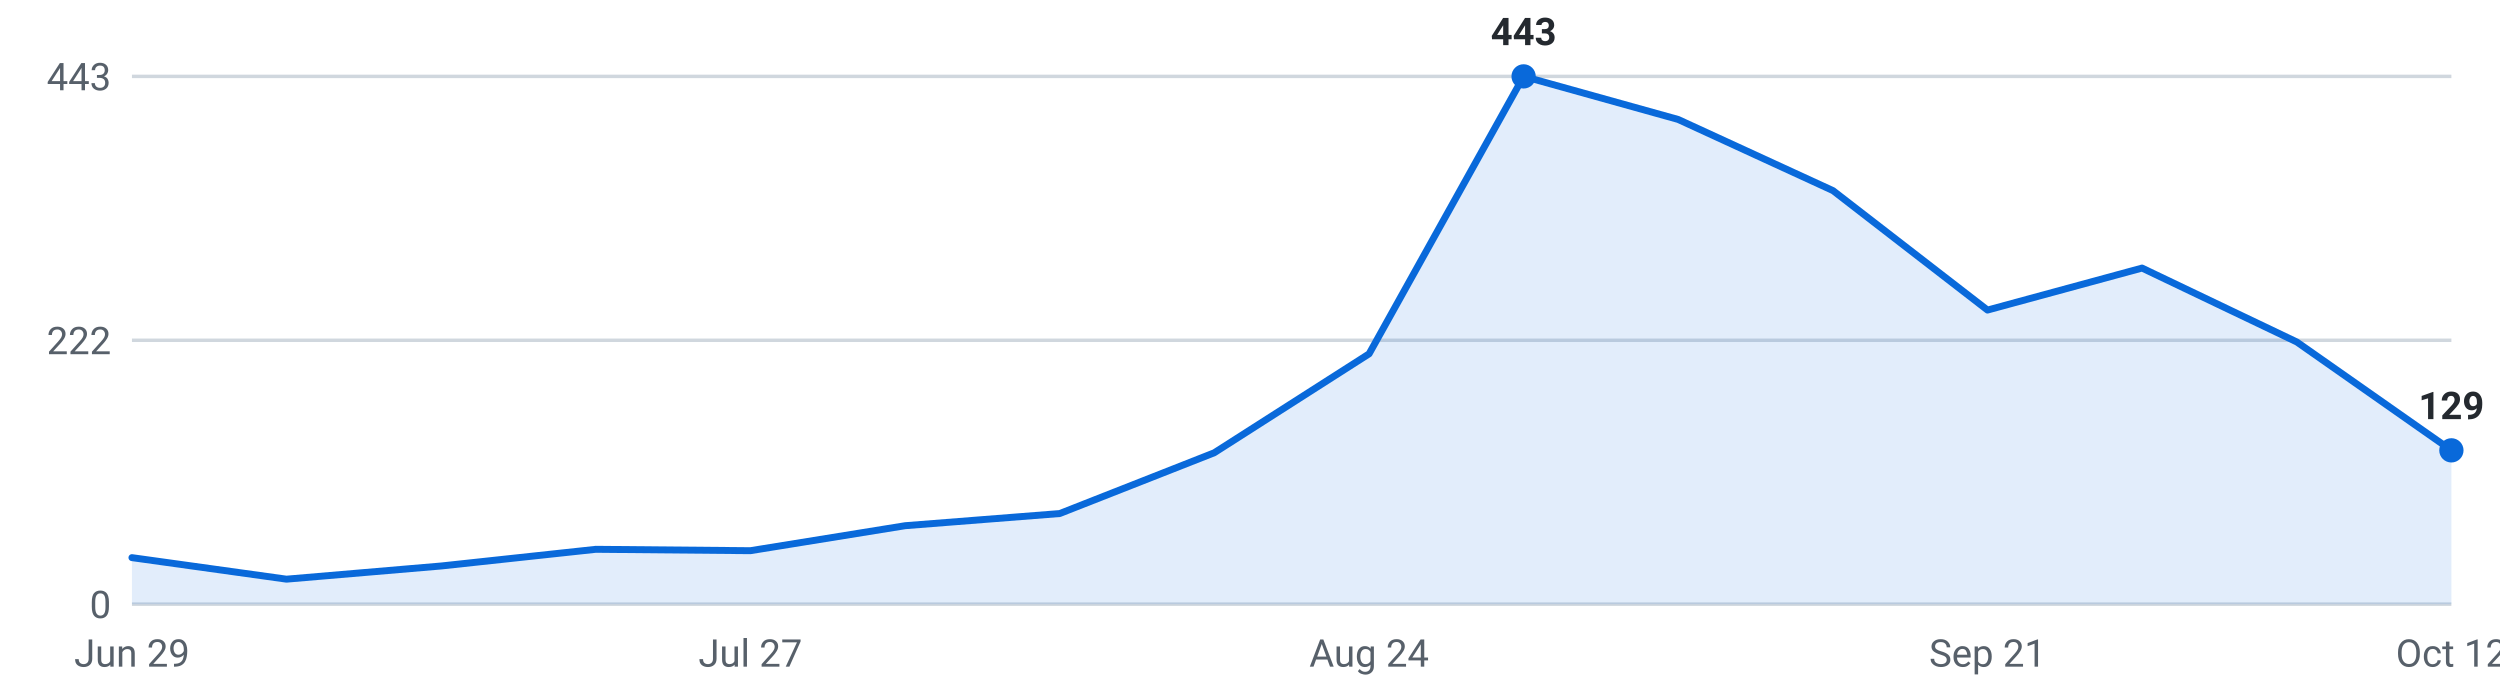
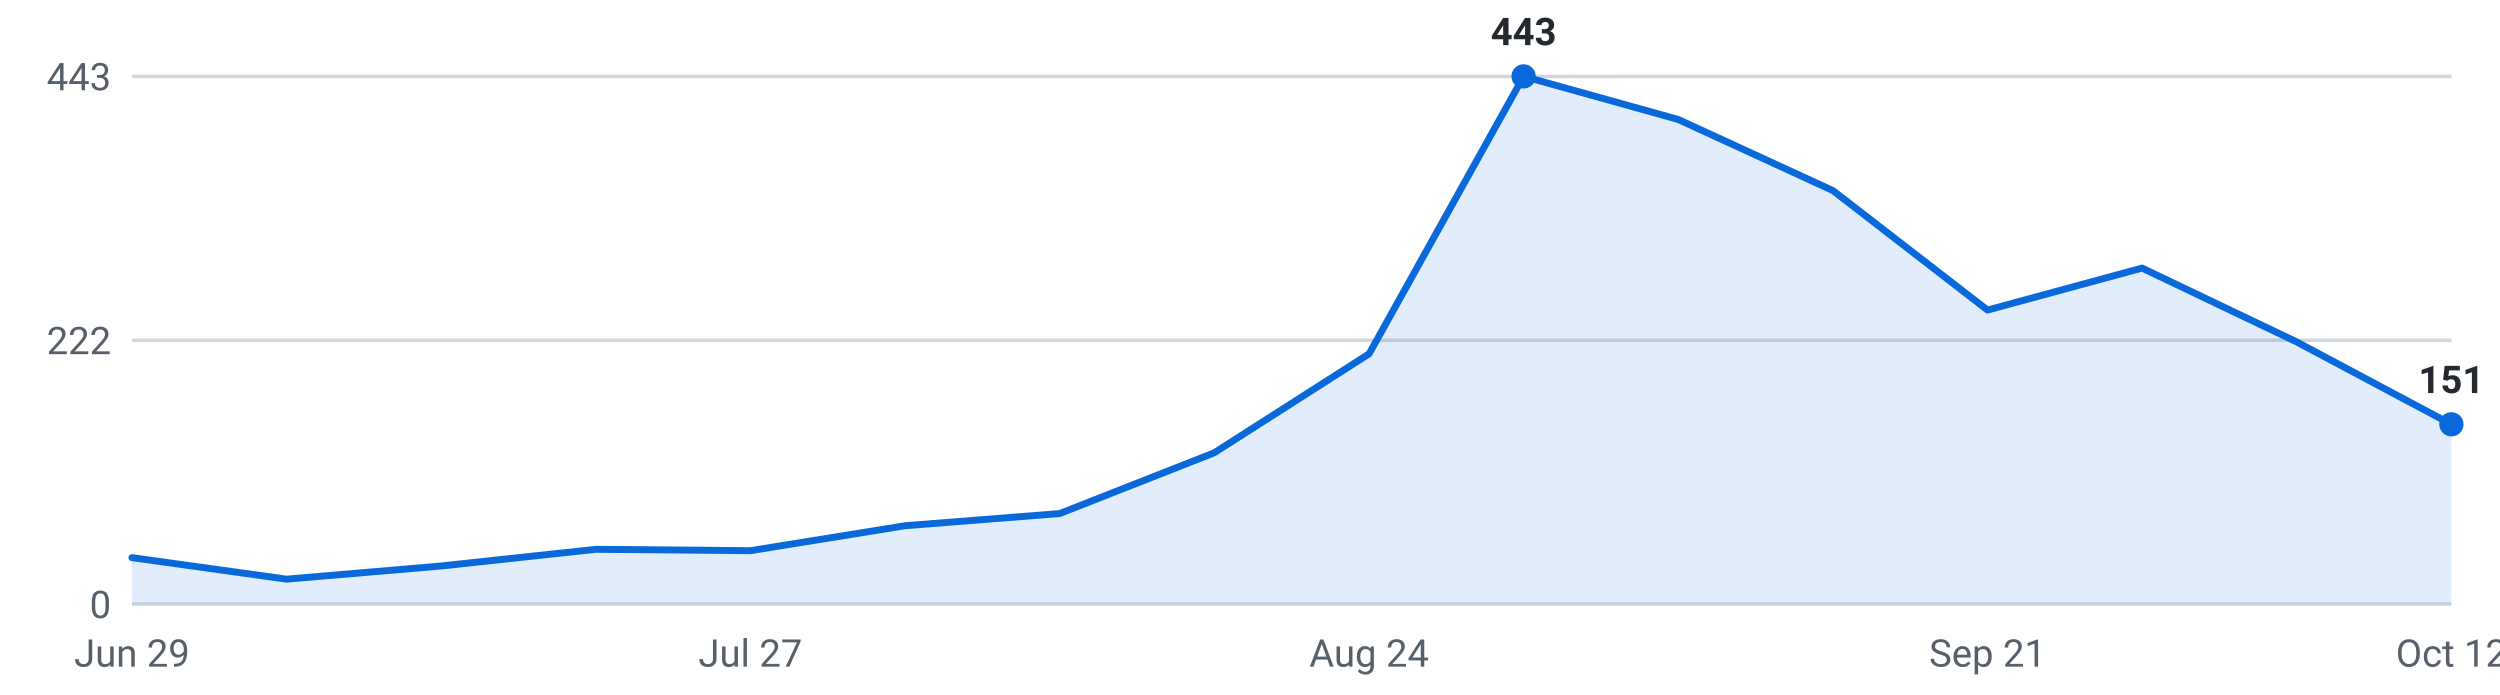
<svg xmlns="http://www.w3.org/2000/svg" viewBox="0 0 720 200" width="720" height="200" role="img" aria-label="Internships posted per week, last 16 weeks">
  <g font-family="-apple-system,Segoe UI,Roboto,sans-serif" font-size="11">
    <line x1="38" y1="174.0" x2="706" y2="174.0" stroke="#d0d7de" stroke-width="1" />
    <text x="32" y="178.0" text-anchor="end" fill="#57606a">0</text>
    <line x1="38" y1="98.0" x2="706" y2="98.0" stroke="#d0d7de" stroke-width="1" />
    <text x="32" y="102.0" text-anchor="end" fill="#57606a">222</text>
    <line x1="38" y1="22.0" x2="706" y2="22.0" stroke="#d0d7de" stroke-width="1" />
    <text x="32" y="26.0" text-anchor="end" fill="#57606a">443</text>
-     <path d="M38.0,174 L38.0,160.6 L82.5,166.8 L127.1,163.0 L171.6,158.2 L216.1,158.6 L260.7,151.4 L305.2,147.9 L349.7,130.4 L394.3,101.9 L438.8,22.0 L483.3,34.4 L527.9,54.9 L572.4,89.3 L616.9,77.2 L661.5,98.5 L706.0,129.7 L706.0,174 Z" fill="#0969da" fill-opacity="0.12" />
-     <polyline points="38.0,160.6 82.5,166.8 127.1,163.0 171.6,158.2 216.1,158.6 260.7,151.4 305.2,147.9 349.7,130.4 394.3,101.9 438.8,22.0 483.3,34.4 527.9,54.9 572.4,89.3 616.9,77.2 661.5,98.5 706.0,129.7" fill="none" stroke="#0969da" stroke-width="2" stroke-linejoin="round" stroke-linecap="round" />
+     <path d="M38.0,174 L38.0,160.6 L82.5,166.8 L127.1,163.0 L171.6,158.2 L216.1,158.6 L260.7,151.4 L305.2,147.9 L349.7,130.4 L394.3,101.9 L438.8,22.0 L483.3,34.4 L527.9,54.9 L572.4,89.3 L616.9,77.2 L661.5,98.5 L706.0,122.2 L706.0,174 Z" fill="#0969da" fill-opacity="0.12" />
+     <polyline points="38.0,160.6 82.5,166.8 127.1,163.0 171.6,158.2 216.1,158.6 260.7,151.4 305.2,147.9 349.7,130.4 394.3,101.9 438.8,22.0 483.3,34.4 527.9,54.9 572.4,89.3 616.9,77.2 661.5,98.5 706.0,122.2" fill="none" stroke="#0969da" stroke-width="2" stroke-linejoin="round" stroke-linecap="round" />
    <circle cx="438.8" cy="22.0" r="3.5" fill="#0969da" />
    <text x="438.8" y="13.0" text-anchor="middle" fill="#24292f" font-weight="600">443</text>
-     <circle cx="706.0" cy="129.7" r="3.5" fill="#0969da" />
-     <text x="706.0" y="120.7" text-anchor="middle" fill="#24292f" font-weight="600">129</text>
+     <circle cx="706.0" cy="122.2" r="3.5" fill="#0969da" />
+     <text x="706.0" y="113.2" text-anchor="middle" fill="#24292f" font-weight="600">151</text>
    <text x="38.0" y="192" text-anchor="middle" fill="#57606a">Jun 29</text>
    <text x="216.1" y="192" text-anchor="middle" fill="#57606a">Jul 27</text>
    <text x="394.3" y="192" text-anchor="middle" fill="#57606a">Aug 24</text>
    <text x="572.4" y="192" text-anchor="middle" fill="#57606a">Sep 21</text>
    <text x="706.0" y="192" text-anchor="middle" fill="#57606a">Oct 12</text>
  </g>
</svg>
